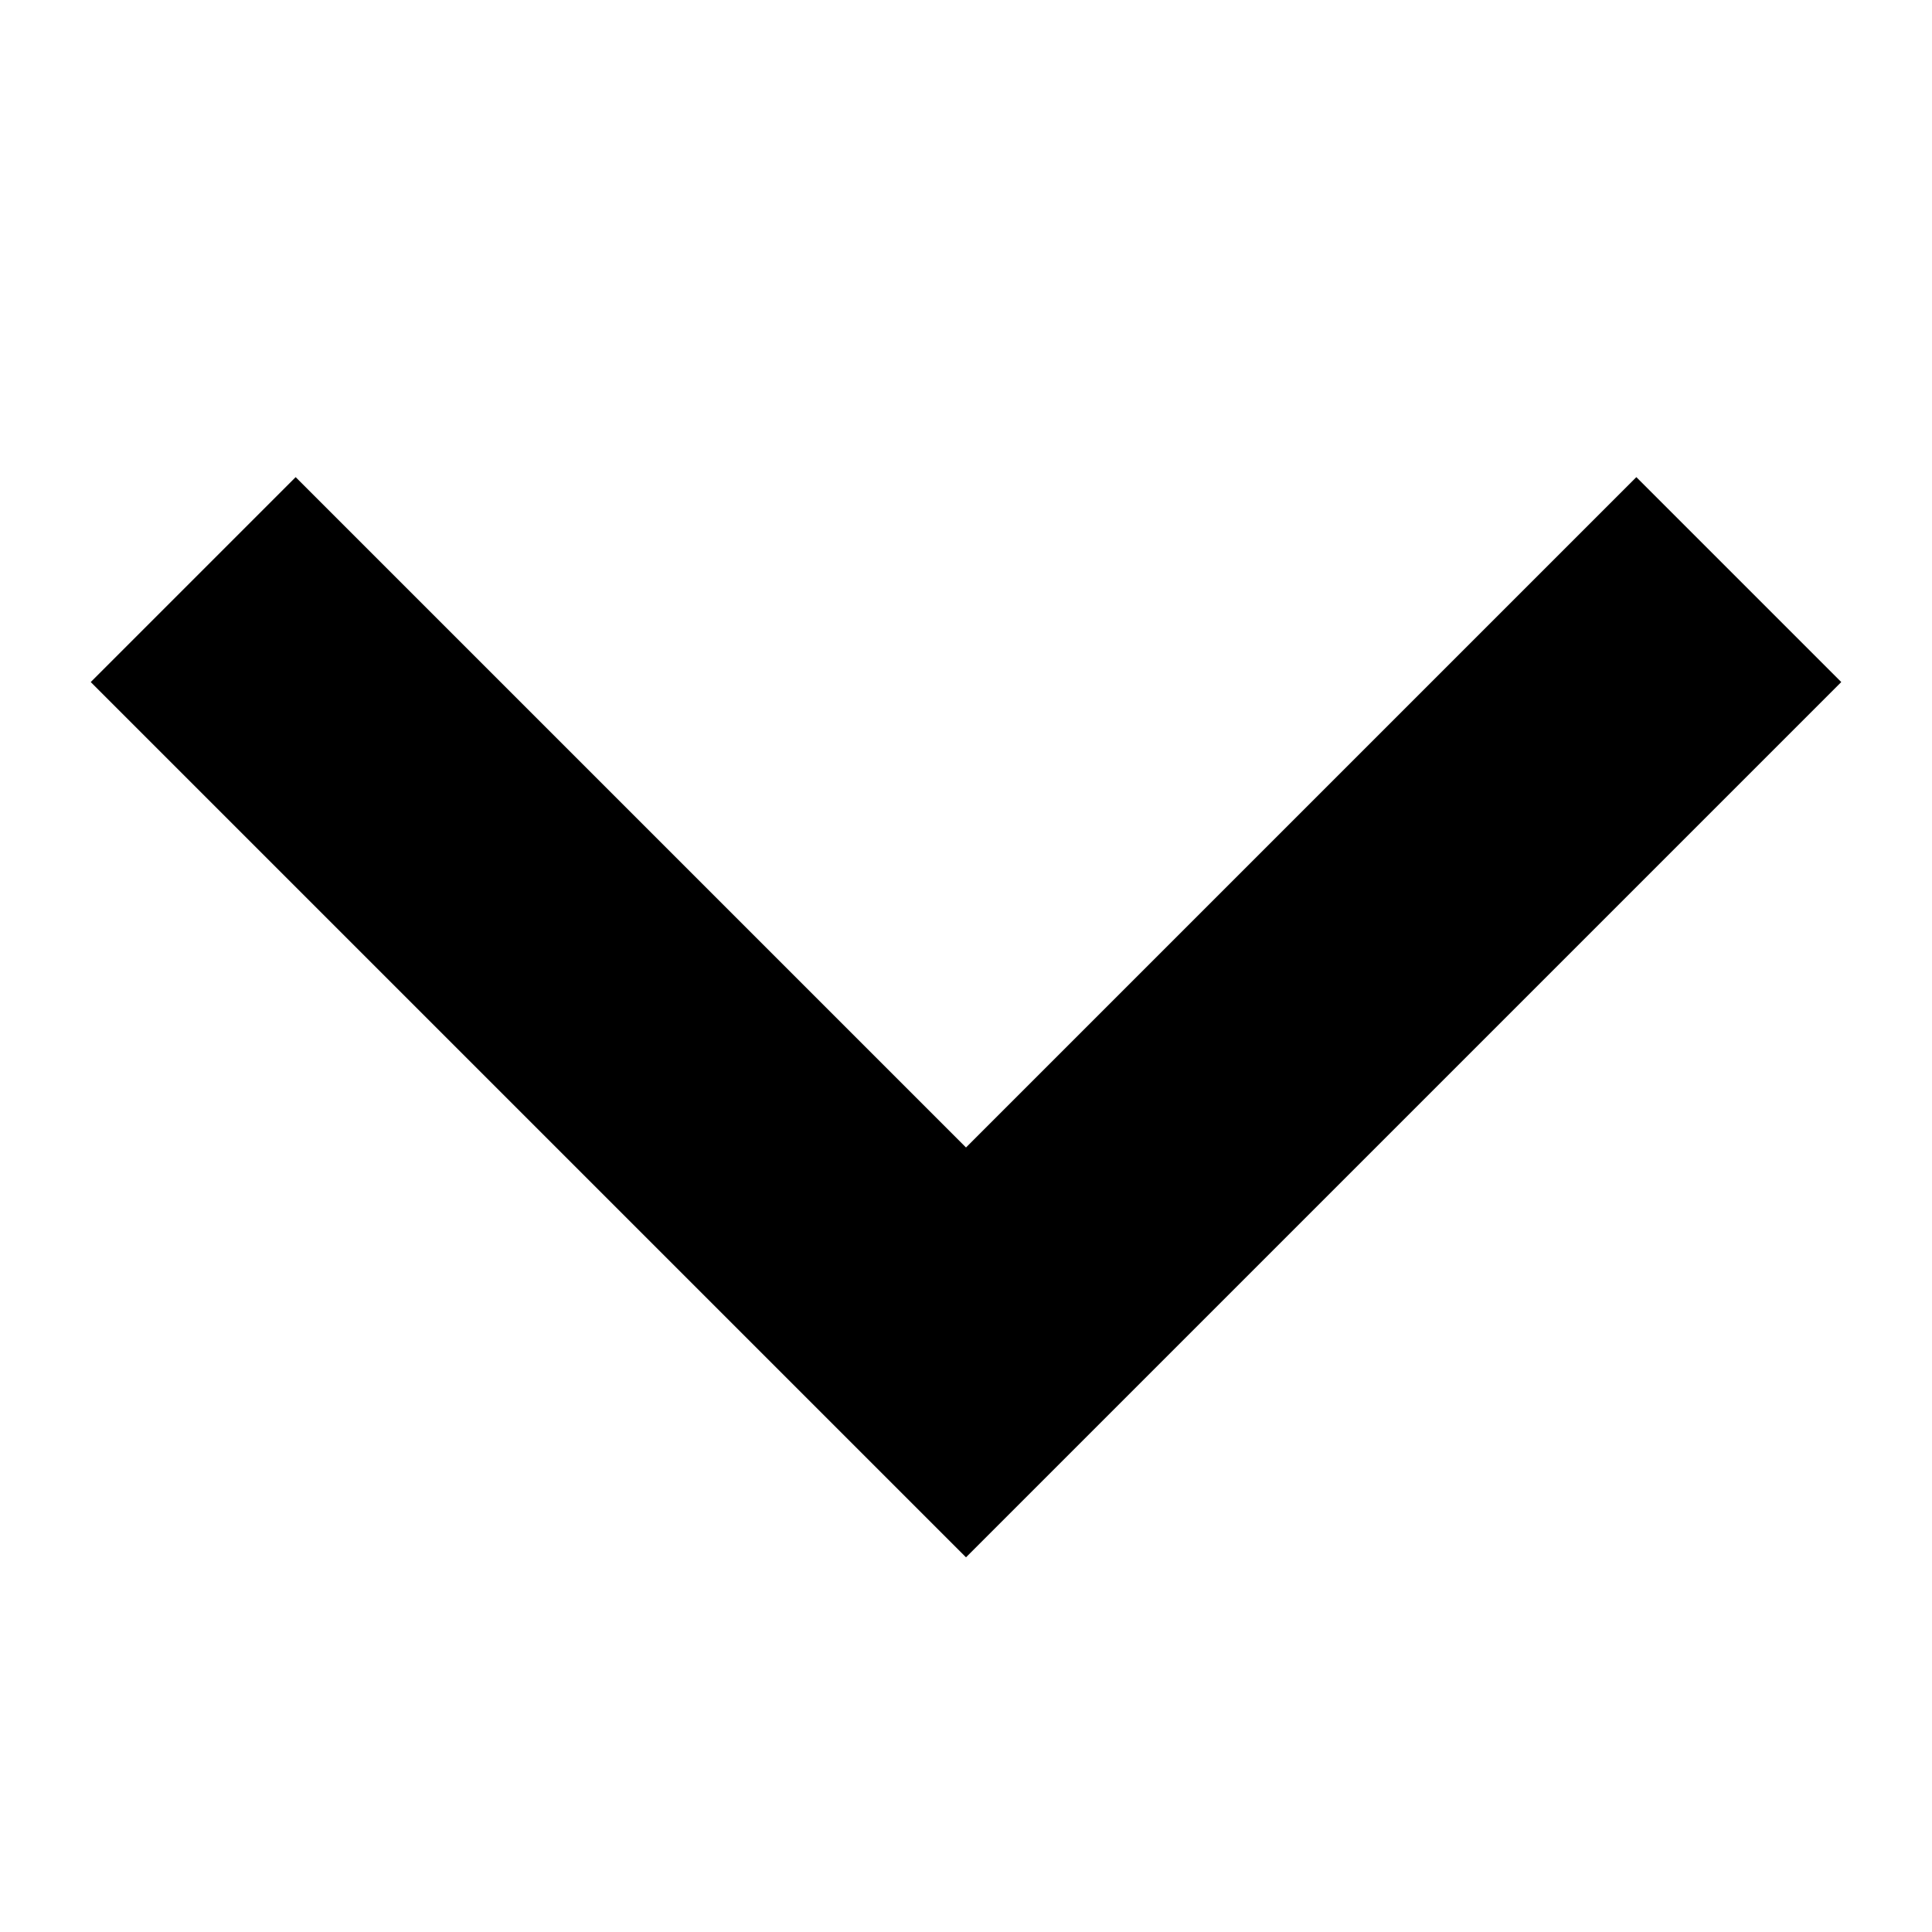
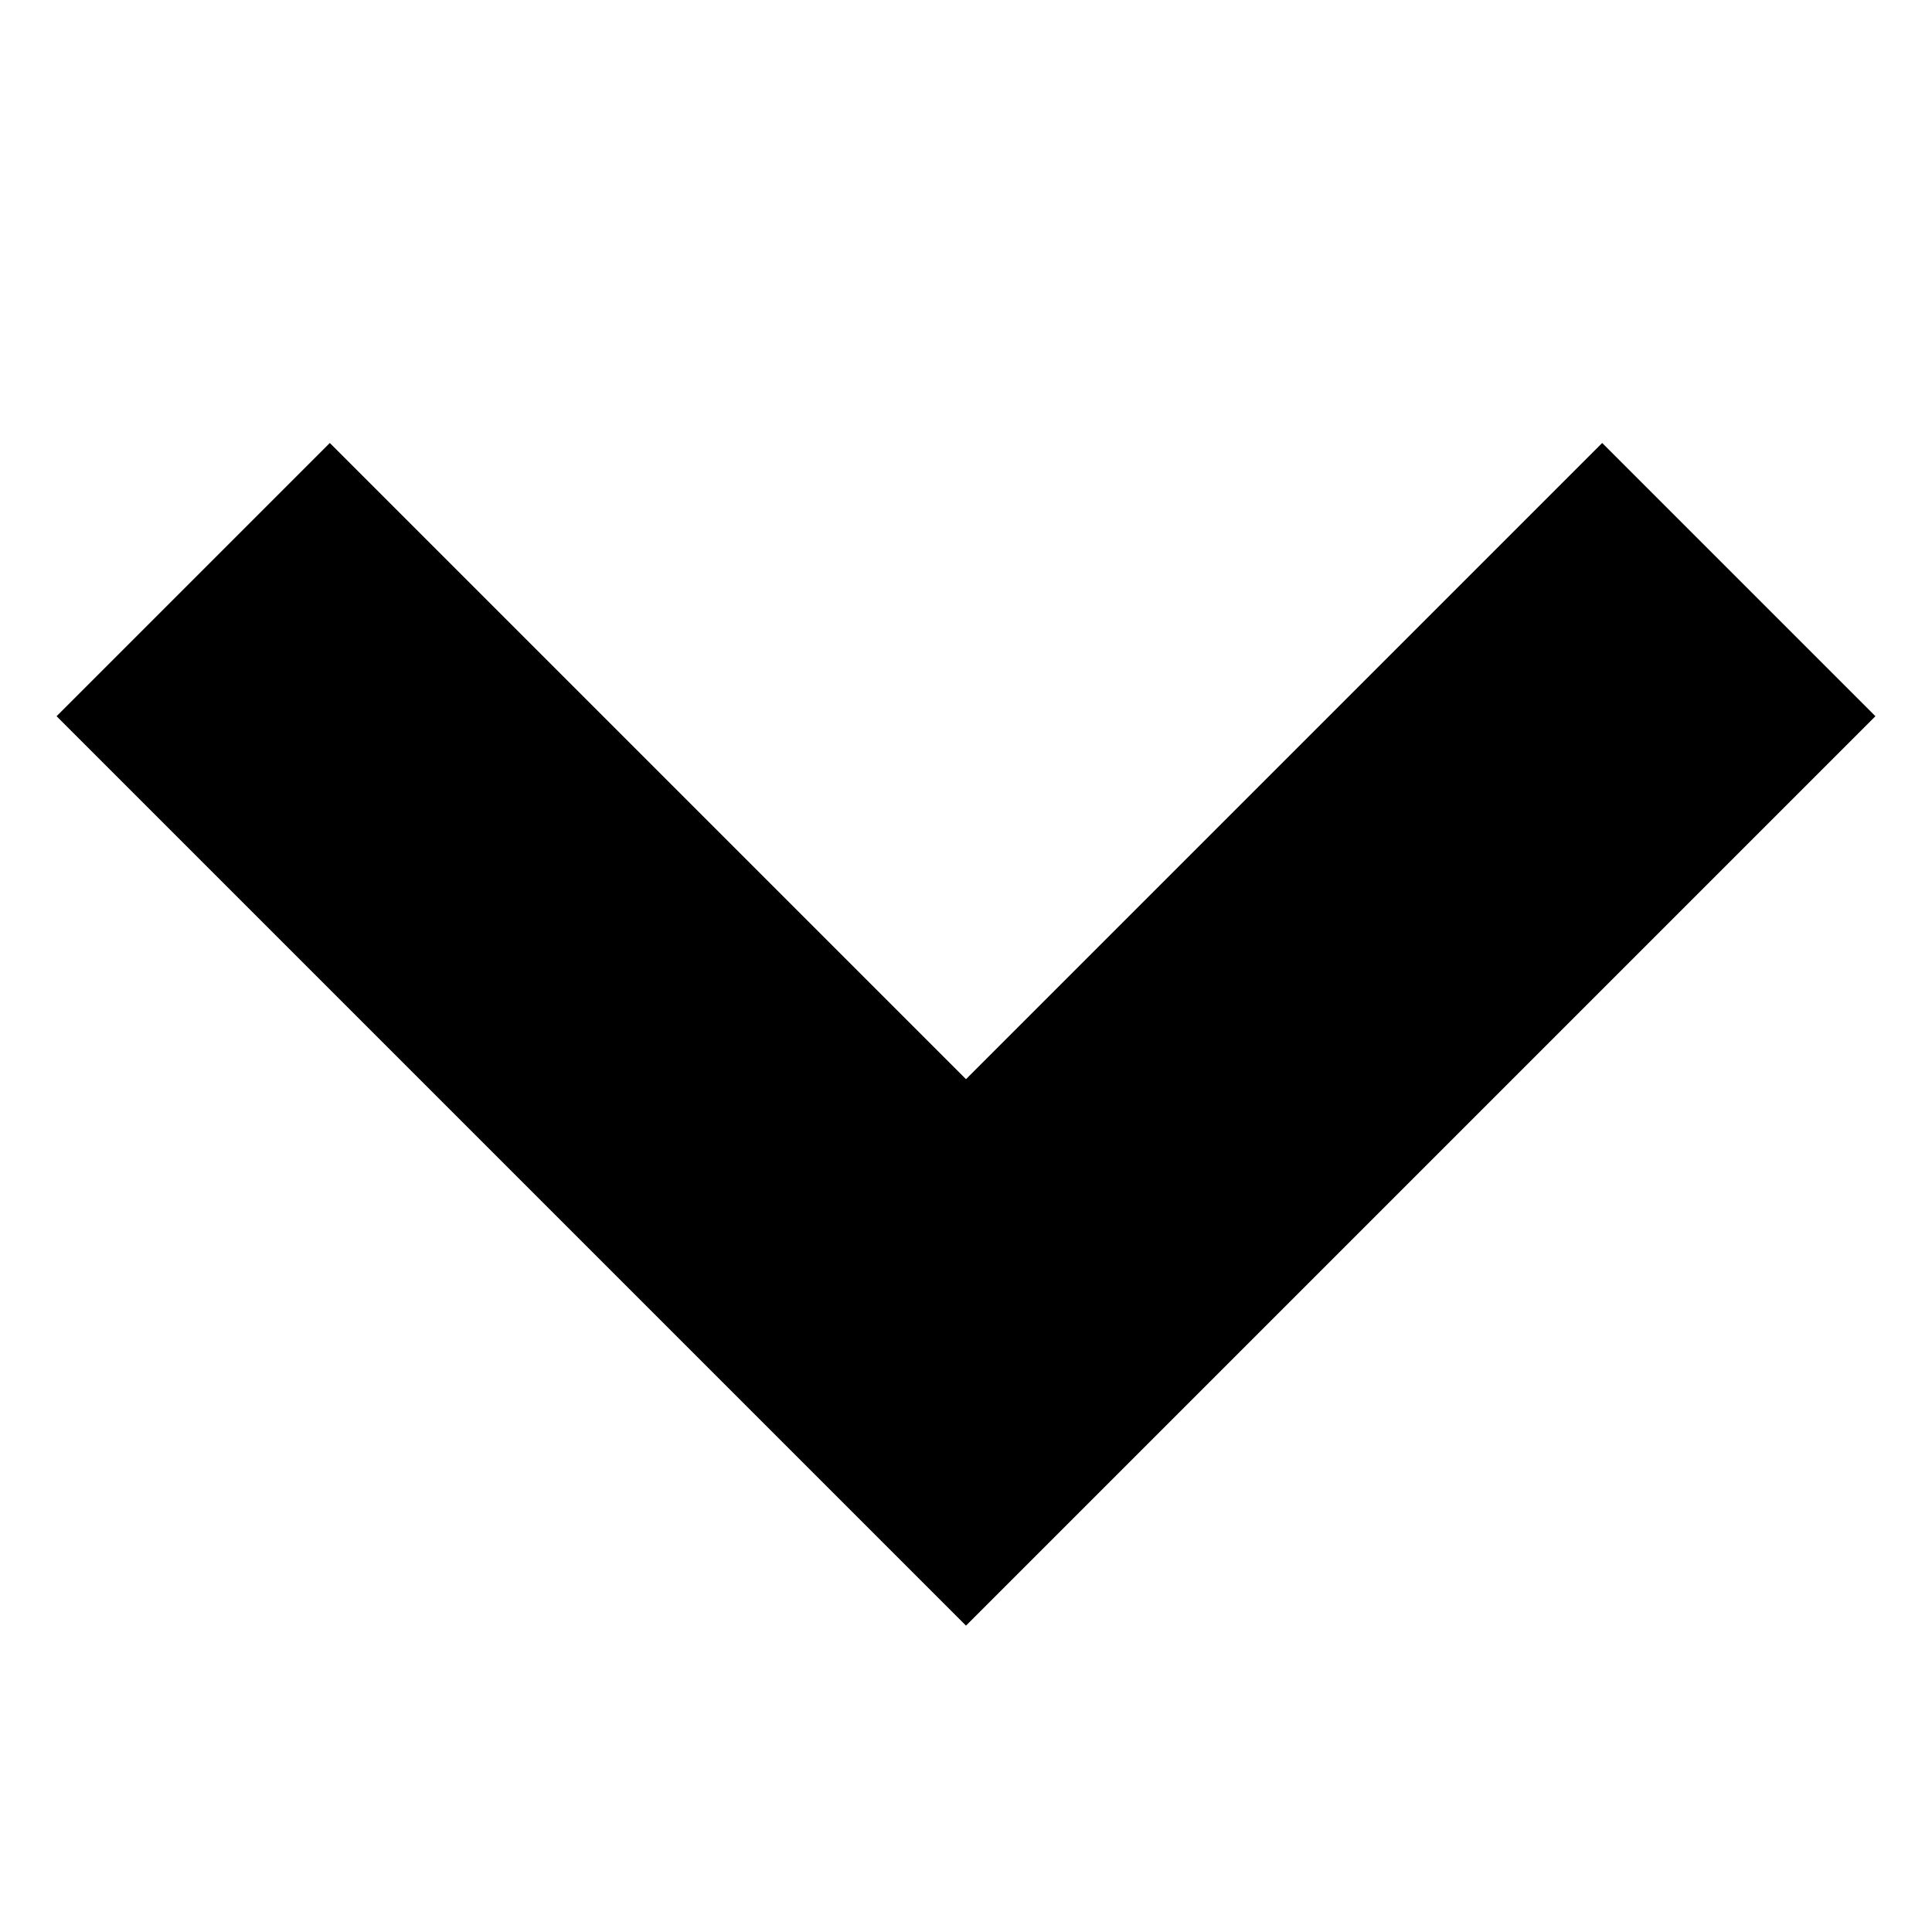
<svg xmlns="http://www.w3.org/2000/svg" width="10" height="10" viewBox="0 0 10 10" fill="none">
-   <path d="M1 3L5 7L9 3" stroke="black" stroke-width="1.5" />
+   <path d="M1 3L5 7L9 3" stroke="black" stroke-width="2" />
</svg>
